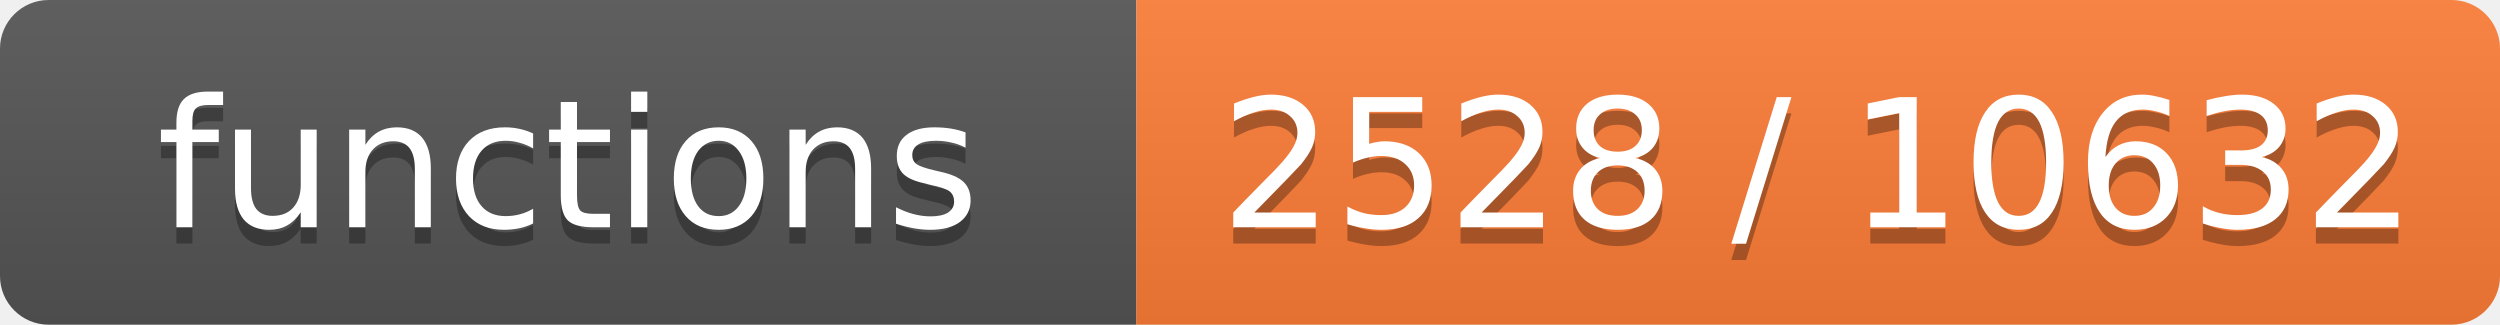
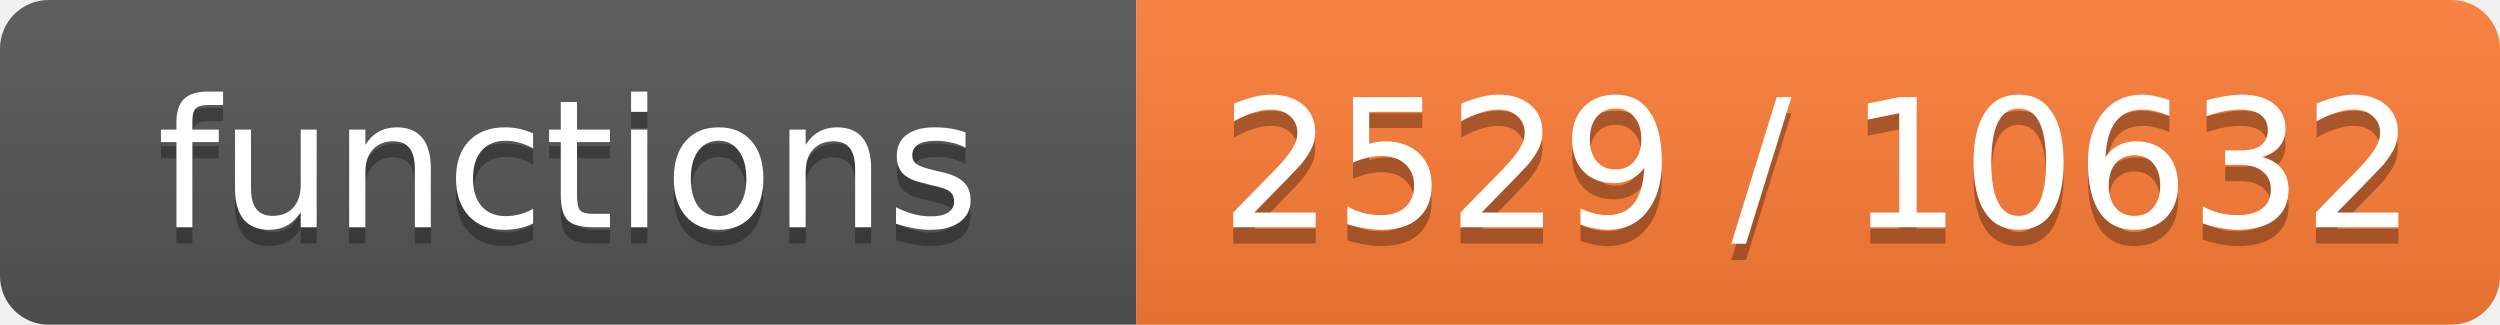
- <svg xmlns="http://www.w3.org/2000/svg" width="154" height="20" role="img" aria-label="functions: 2528 / 10632">
+ <svg xmlns="http://www.w3.org/2000/svg" width="154" height="20" role="img" aria-label="functions: 2529 / 10632">
  <linearGradient id="s" x2="0" y2="100%">
    <stop offset="0" stop-color="#bbb" stop-opacity=".1" />
    <stop offset="1" stop-opacity=".1" />
  </linearGradient>
  <clipPath id="r">
    <rect width="154" height="20" rx="3" fill="#fff" />
  </clipPath>
  <g clip-path="url(#r)">
    <rect width="70" height="20" fill="#555" />
    <rect x="70" width="84" height="20" fill="#fe7d37" />
    <rect width="154" height="20" fill="url(#s)" />
  </g>
  <g fill="#fff" text-anchor="middle" font-family="Verdana,Geneva,DejaVu Sans,sans-serif" font-size="11">
    <text x="35.0" y="15" fill="#010101" fill-opacity=".3">functions</text>
    <text x="35.0" y="14">functions</text>
-     <text x="112.0" y="15" fill="#010101" fill-opacity=".3">2528 / 10632</text>
-     <text x="112.0" y="14">2528 / 10632</text>
+     <text x="112.0" y="15" fill="#010101" fill-opacity=".3">2529 / 10632</text>
+     <text x="112.0" y="14">2529 / 10632</text>
  </g>
</svg>
